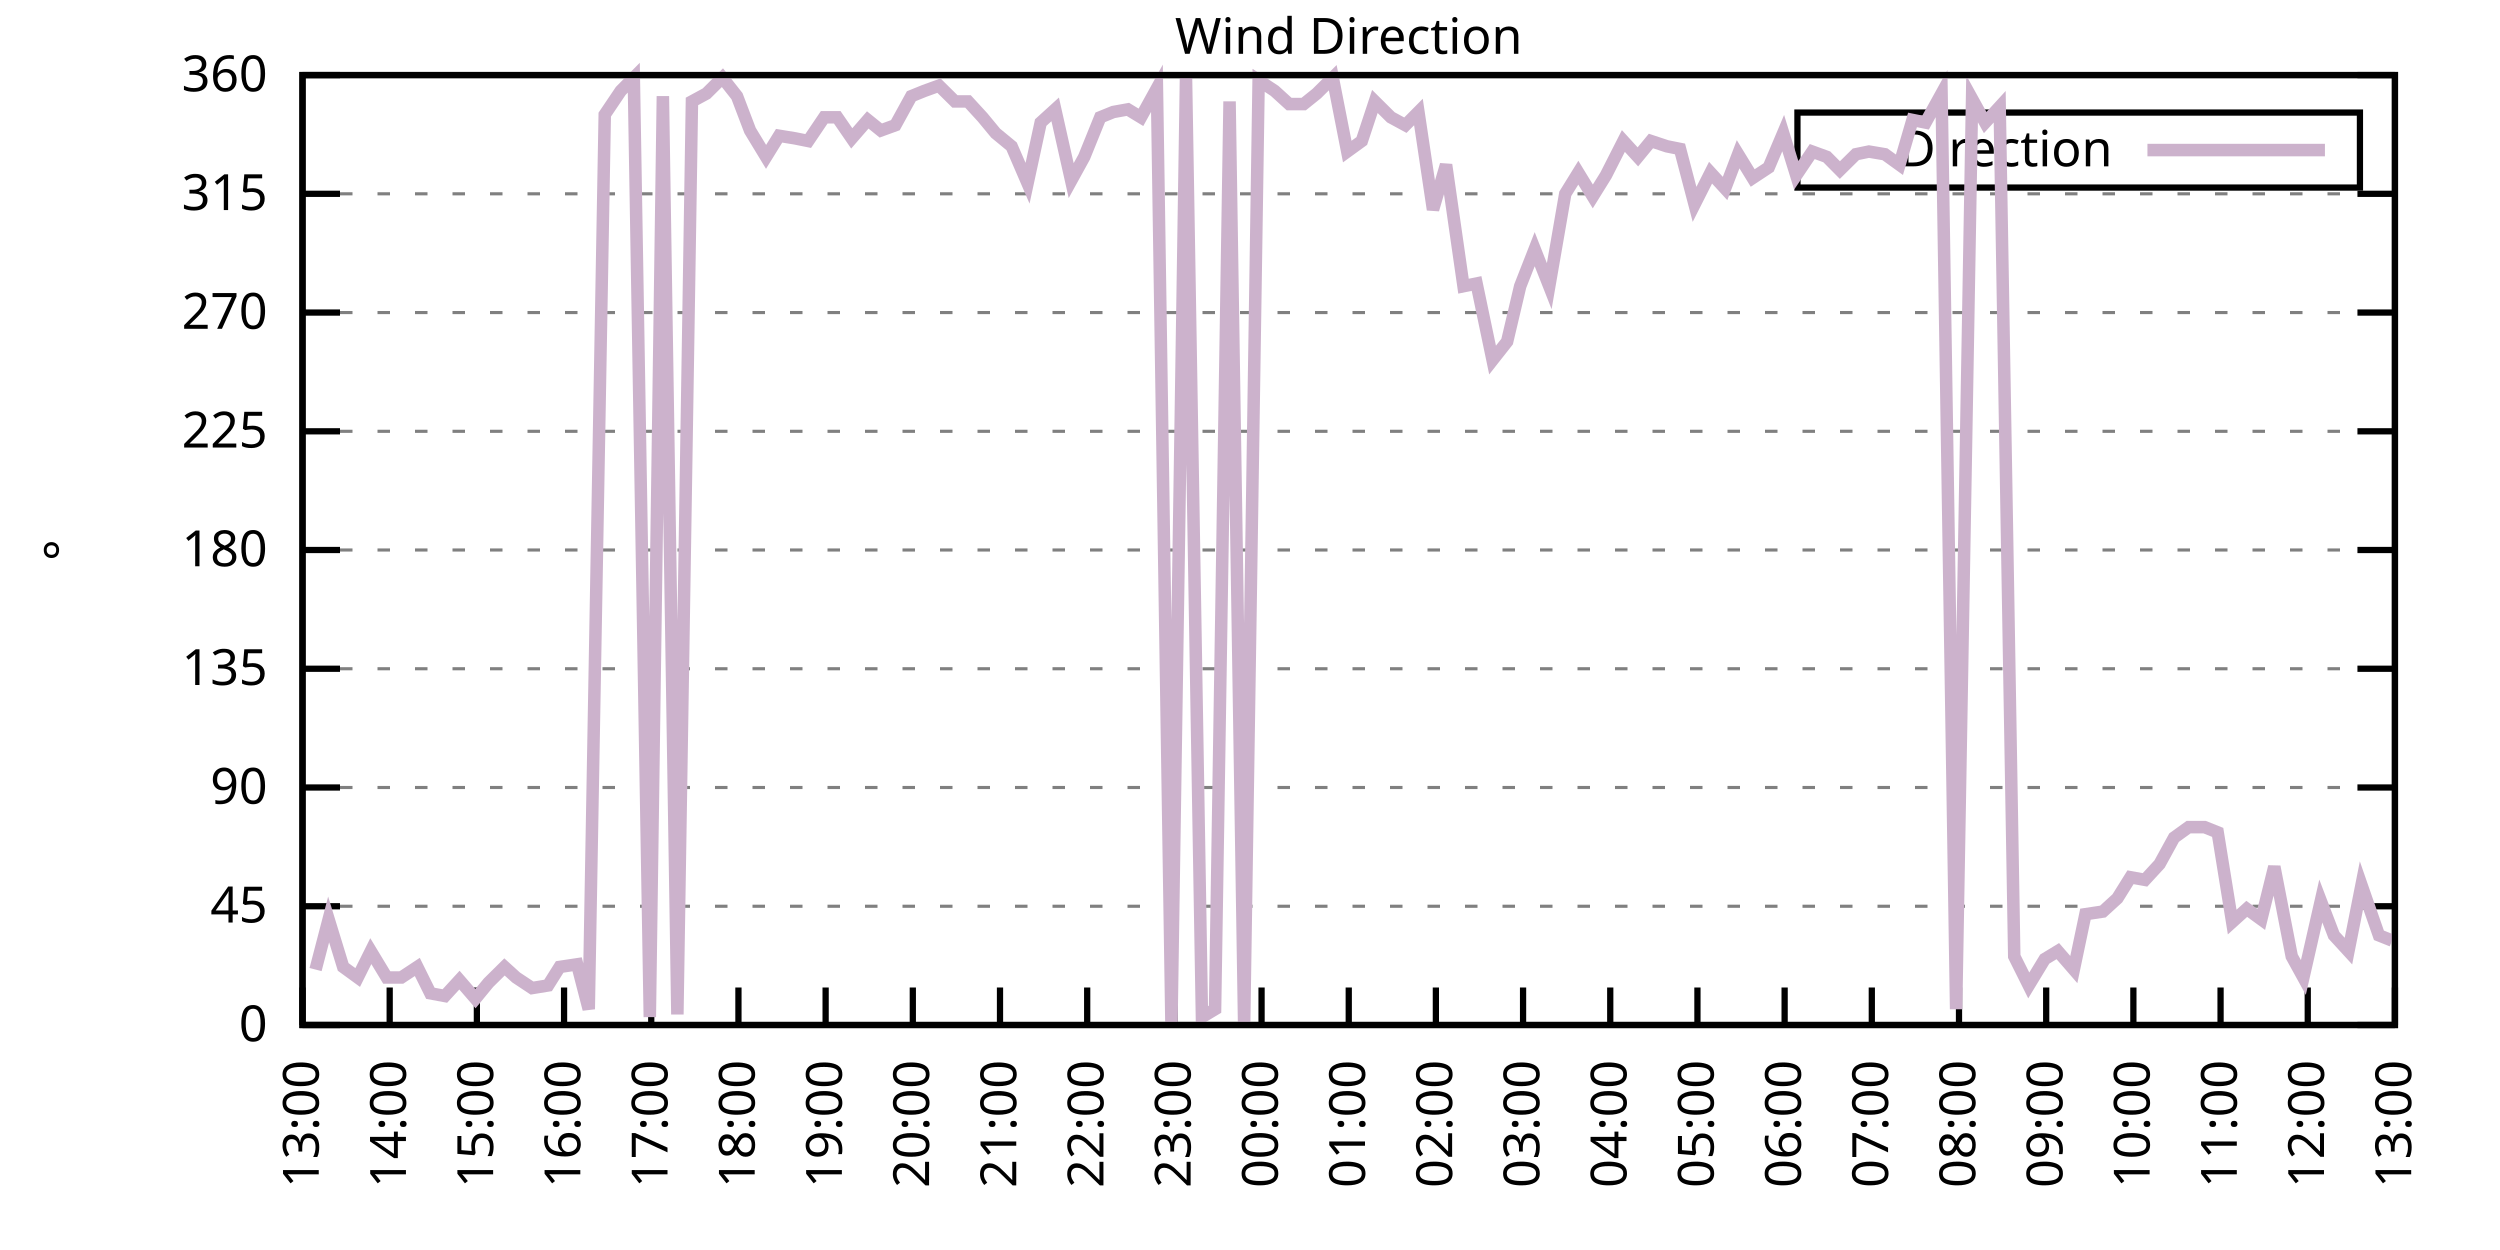
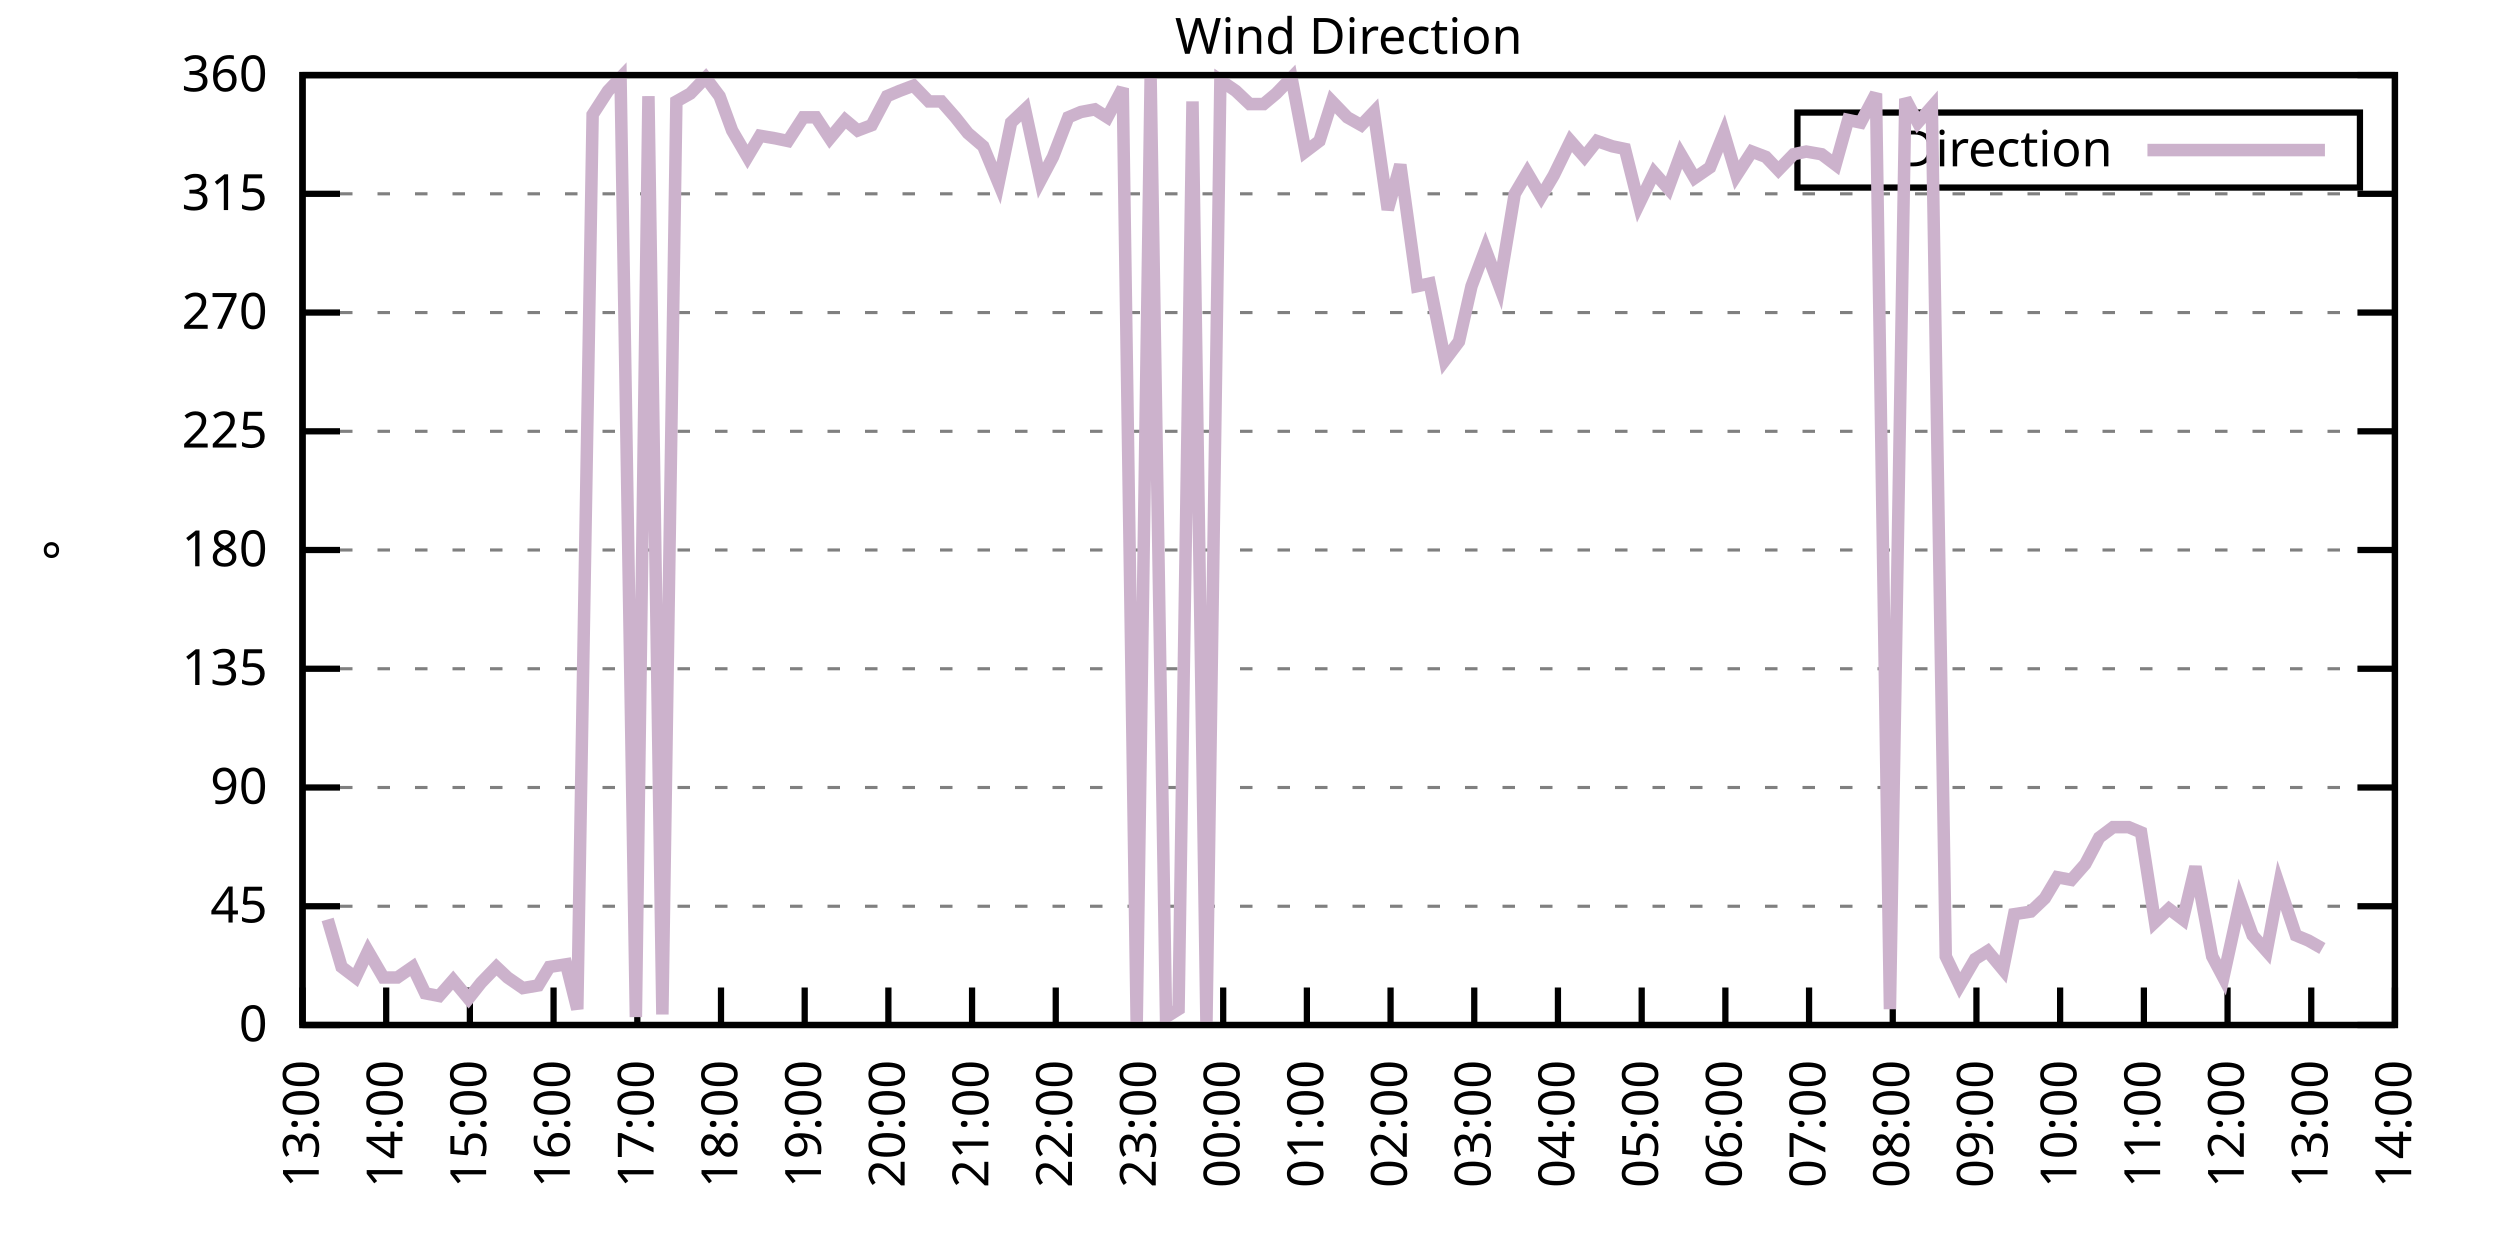
<svg xmlns="http://www.w3.org/2000/svg" xmlns:xlink="http://www.w3.org/1999/xlink" width="400" height="200" viewBox="0 0 400 200">
  <g id="gnuplot_canvas">
    <rect x="0" y="0" width="400" height="200" fill="none" />
    <defs>
      <circle id="gpDot" r="0.5" stroke-width="0.5" stroke="currentColor" />
      <path id="gpPt0" stroke-width="0.333" stroke="currentColor" d="M-1,0 h2 M0,-1 v2" />
      <path id="gpPt1" stroke-width="0.333" stroke="currentColor" d="M-1,-1 L1,1 M1,-1 L-1,1" />
      <path id="gpPt2" stroke-width="0.333" stroke="currentColor" d="M-1,0 L1,0 M0,-1 L0,1 M-1,-1 L1,1 M-1,1 L1,-1" />
      <rect id="gpPt3" stroke-width="0.333" stroke="currentColor" x="-1" y="-1" width="2" height="2" />
      <rect id="gpPt4" stroke-width="0.333" stroke="currentColor" fill="currentColor" x="-1" y="-1" width="2" height="2" />
      <circle id="gpPt5" stroke-width="0.333" stroke="currentColor" cx="0" cy="0" r="1" />
      <use xlink:href="#gpPt5" id="gpPt6" fill="currentColor" stroke="none" />
      <path id="gpPt7" stroke-width="0.333" stroke="currentColor" d="M0,-1.33 L-1.33,0.67 L1.33,0.67 z" />
      <use xlink:href="#gpPt7" id="gpPt8" fill="currentColor" stroke="none" />
      <use xlink:href="#gpPt7" id="gpPt9" stroke="currentColor" transform="rotate(180)" />
      <use xlink:href="#gpPt9" id="gpPt10" fill="currentColor" stroke="none" />
      <use xlink:href="#gpPt3" id="gpPt11" stroke="currentColor" transform="rotate(45)" />
      <use xlink:href="#gpPt11" id="gpPt12" fill="currentColor" stroke="none" />
      <path id="gpPt13" stroke-width="0.333" stroke="currentColor" d="M0,1.330 L1.265,0.411 L0.782,-1.067 L-0.782,-1.076 L-1.265,0.411 z" />
      <use xlink:href="#gpPt13" id="gpPt14" fill="currentColor" stroke="none" />
      <filter id="textbox" filterUnits="objectBoundingBox" x="0" y="0" height="1" width="1">
        <feFlood flood-color="white" flood-opacity="1" result="bgnd" />
        <feComposite in="SourceGraphic" in2="bgnd" operator="atop" />
      </filter>
      <filter id="greybox" filterUnits="objectBoundingBox" x="0" y="0" height="1" width="1">
        <feFlood flood-color="lightgrey" flood-opacity="1" result="grey" />
        <feComposite in="SourceGraphic" in2="grey" operator="atop" />
      </filter>
    </defs>
    <g fill="none" color="white" stroke="currentColor" stroke-width="1.00" stroke-linecap="butt" stroke-linejoin="miter">
</g>
    <g fill="none" color="black" stroke="currentColor" stroke-width="1.00" stroke-linecap="butt" stroke-linejoin="miter">
      <g stroke="none" shape-rendering="crispEdges">
        <polygon fill="rgb(255, 255, 255)" points="48.40,164.00 383.18,164.00 383.18,12.02 48.40,12.02 " />
      </g>
    </g>
    <g fill="none" color="black" stroke="currentColor" stroke-width="1.00" stroke-linecap="butt" stroke-linejoin="miter">
</g>
    <g fill="none" color="black" stroke="black" stroke-width="0.50" stroke-linecap="butt" stroke-linejoin="miter">
</g>
    <g fill="none" color="gray" stroke="currentColor" stroke-width="0.50" stroke-linecap="butt" stroke-linejoin="miter">
      <path stroke="gray" stroke-dasharray="2,4" class="gridline" d="M48.40,164.00 L383.19,164.00  " />
    </g>
    <g fill="none" color="gray" stroke="gray" stroke-width="1.00" stroke-linecap="butt" stroke-linejoin="miter">
</g>
    <g fill="none" color="black" stroke="currentColor" stroke-width="1.00" stroke-linecap="butt" stroke-linejoin="miter">
      <path stroke="black" d="M48.40,164.00 L54.40,164.00 M383.19,164.00 L377.19,164.00  " />
      <g transform="translate(42.80,166.60)" stroke="none" fill="black" font-family="Sans" font-size="8.00" text-anchor="end">
        <text>
          <tspan font-family="Sans"> 0</tspan>
        </text>
      </g>
    </g>
    <g fill="none" color="black" stroke="currentColor" stroke-width="1.00" stroke-linecap="butt" stroke-linejoin="miter">
</g>
    <g fill="none" color="black" stroke="black" stroke-width="0.50" stroke-linecap="butt" stroke-linejoin="miter">
</g>
    <g fill="none" color="gray" stroke="currentColor" stroke-width="0.50" stroke-linecap="butt" stroke-linejoin="miter">
      <path stroke="gray" stroke-dasharray="2,4" class="gridline" d="M48.40,145.00 L383.19,145.00  " />
    </g>
    <g fill="none" color="gray" stroke="gray" stroke-width="1.00" stroke-linecap="butt" stroke-linejoin="miter">
</g>
    <g fill="none" color="black" stroke="currentColor" stroke-width="1.00" stroke-linecap="butt" stroke-linejoin="miter">
      <path stroke="black" d="M48.40,145.00 L54.40,145.00 M383.19,145.00 L377.19,145.00  " />
      <g transform="translate(42.80,147.60)" stroke="none" fill="black" font-family="Sans" font-size="8.00" text-anchor="end">
        <text>
          <tspan font-family="Sans"> 45</tspan>
        </text>
      </g>
    </g>
    <g fill="none" color="black" stroke="currentColor" stroke-width="1.00" stroke-linecap="butt" stroke-linejoin="miter">
</g>
    <g fill="none" color="black" stroke="black" stroke-width="0.50" stroke-linecap="butt" stroke-linejoin="miter">
</g>
    <g fill="none" color="gray" stroke="currentColor" stroke-width="0.50" stroke-linecap="butt" stroke-linejoin="miter">
      <path stroke="gray" stroke-dasharray="2,4" class="gridline" d="M48.40,126.00 L383.19,126.00  " />
    </g>
    <g fill="none" color="gray" stroke="gray" stroke-width="1.00" stroke-linecap="butt" stroke-linejoin="miter">
</g>
    <g fill="none" color="black" stroke="currentColor" stroke-width="1.00" stroke-linecap="butt" stroke-linejoin="miter">
      <path stroke="black" d="M48.40,126.00 L54.40,126.00 M383.19,126.00 L377.19,126.00  " />
      <g transform="translate(42.80,128.60)" stroke="none" fill="black" font-family="Sans" font-size="8.00" text-anchor="end">
        <text>
          <tspan font-family="Sans"> 90</tspan>
        </text>
      </g>
    </g>
    <g fill="none" color="black" stroke="currentColor" stroke-width="1.00" stroke-linecap="butt" stroke-linejoin="miter">
</g>
    <g fill="none" color="black" stroke="black" stroke-width="0.50" stroke-linecap="butt" stroke-linejoin="miter">
</g>
    <g fill="none" color="gray" stroke="currentColor" stroke-width="0.50" stroke-linecap="butt" stroke-linejoin="miter">
      <path stroke="gray" stroke-dasharray="2,4" class="gridline" d="M48.40,107.00 L383.19,107.00  " />
    </g>
    <g fill="none" color="gray" stroke="gray" stroke-width="1.00" stroke-linecap="butt" stroke-linejoin="miter">
</g>
    <g fill="none" color="black" stroke="currentColor" stroke-width="1.00" stroke-linecap="butt" stroke-linejoin="miter">
      <path stroke="black" d="M48.40,107.00 L54.40,107.00 M383.19,107.00 L377.19,107.00  " />
      <g transform="translate(42.80,109.60)" stroke="none" fill="black" font-family="Sans" font-size="8.00" text-anchor="end">
        <text>
          <tspan font-family="Sans"> 135</tspan>
        </text>
      </g>
    </g>
    <g fill="none" color="black" stroke="currentColor" stroke-width="1.00" stroke-linecap="butt" stroke-linejoin="miter">
</g>
    <g fill="none" color="black" stroke="black" stroke-width="0.50" stroke-linecap="butt" stroke-linejoin="miter">
</g>
    <g fill="none" color="gray" stroke="currentColor" stroke-width="0.50" stroke-linecap="butt" stroke-linejoin="miter">
      <path stroke="gray" stroke-dasharray="2,4" class="gridline" d="M48.40,88.00 L383.19,88.00  " />
    </g>
    <g fill="none" color="gray" stroke="gray" stroke-width="1.00" stroke-linecap="butt" stroke-linejoin="miter">
</g>
    <g fill="none" color="black" stroke="currentColor" stroke-width="1.00" stroke-linecap="butt" stroke-linejoin="miter">
      <path stroke="black" d="M48.40,88.00 L54.40,88.00 M383.19,88.00 L377.19,88.00  " />
      <g transform="translate(42.80,90.60)" stroke="none" fill="black" font-family="Sans" font-size="8.00" text-anchor="end">
        <text>
          <tspan font-family="Sans"> 180</tspan>
        </text>
      </g>
    </g>
    <g fill="none" color="black" stroke="currentColor" stroke-width="1.00" stroke-linecap="butt" stroke-linejoin="miter">
</g>
    <g fill="none" color="black" stroke="black" stroke-width="0.50" stroke-linecap="butt" stroke-linejoin="miter">
</g>
    <g fill="none" color="gray" stroke="currentColor" stroke-width="0.50" stroke-linecap="butt" stroke-linejoin="miter">
      <path stroke="gray" stroke-dasharray="2,4" class="gridline" d="M48.40,69.01 L383.19,69.01  " />
    </g>
    <g fill="none" color="gray" stroke="gray" stroke-width="1.00" stroke-linecap="butt" stroke-linejoin="miter">
</g>
    <g fill="none" color="black" stroke="currentColor" stroke-width="1.00" stroke-linecap="butt" stroke-linejoin="miter">
      <path stroke="black" d="M48.40,69.01 L54.40,69.01 M383.19,69.01 L377.19,69.01  " />
      <g transform="translate(42.80,71.61)" stroke="none" fill="black" font-family="Sans" font-size="8.00" text-anchor="end">
        <text>
          <tspan font-family="Sans"> 225</tspan>
        </text>
      </g>
    </g>
    <g fill="none" color="black" stroke="currentColor" stroke-width="1.00" stroke-linecap="butt" stroke-linejoin="miter">
</g>
    <g fill="none" color="black" stroke="black" stroke-width="0.50" stroke-linecap="butt" stroke-linejoin="miter">
</g>
    <g fill="none" color="gray" stroke="currentColor" stroke-width="0.50" stroke-linecap="butt" stroke-linejoin="miter">
      <path stroke="gray" stroke-dasharray="2,4" class="gridline" d="M48.40,50.01 L383.19,50.01  " />
    </g>
    <g fill="none" color="gray" stroke="gray" stroke-width="1.00" stroke-linecap="butt" stroke-linejoin="miter">
</g>
    <g fill="none" color="black" stroke="currentColor" stroke-width="1.00" stroke-linecap="butt" stroke-linejoin="miter">
      <path stroke="black" d="M48.40,50.01 L54.40,50.01 M383.19,50.01 L377.19,50.01  " />
      <g transform="translate(42.80,52.61)" stroke="none" fill="black" font-family="Sans" font-size="8.00" text-anchor="end">
        <text>
          <tspan font-family="Sans"> 270</tspan>
        </text>
      </g>
    </g>
    <g fill="none" color="black" stroke="currentColor" stroke-width="1.00" stroke-linecap="butt" stroke-linejoin="miter">
</g>
    <g fill="none" color="black" stroke="black" stroke-width="0.50" stroke-linecap="butt" stroke-linejoin="miter">
</g>
    <g fill="none" color="gray" stroke="currentColor" stroke-width="0.50" stroke-linecap="butt" stroke-linejoin="miter">
      <path stroke="gray" stroke-dasharray="2,4" class="gridline" d="M48.40,31.01 L383.19,31.01  " />
    </g>
    <g fill="none" color="gray" stroke="gray" stroke-width="1.00" stroke-linecap="butt" stroke-linejoin="miter">
</g>
    <g fill="none" color="black" stroke="currentColor" stroke-width="1.00" stroke-linecap="butt" stroke-linejoin="miter">
      <path stroke="black" d="M48.40,31.01 L54.40,31.01 M383.19,31.01 L377.19,31.01  " />
      <g transform="translate(42.80,33.61)" stroke="none" fill="black" font-family="Sans" font-size="8.00" text-anchor="end">
        <text>
          <tspan font-family="Sans"> 315</tspan>
        </text>
      </g>
    </g>
    <g fill="none" color="black" stroke="currentColor" stroke-width="1.00" stroke-linecap="butt" stroke-linejoin="miter">
</g>
    <g fill="none" color="black" stroke="black" stroke-width="0.50" stroke-linecap="butt" stroke-linejoin="miter">
</g>
    <g fill="none" color="gray" stroke="currentColor" stroke-width="0.50" stroke-linecap="butt" stroke-linejoin="miter">
      <path stroke="gray" stroke-dasharray="2,4" class="gridline" d="M48.40,12.01 L383.19,12.01  " />
    </g>
    <g fill="none" color="gray" stroke="gray" stroke-width="1.00" stroke-linecap="butt" stroke-linejoin="miter">
</g>
    <g fill="none" color="black" stroke="currentColor" stroke-width="1.00" stroke-linecap="butt" stroke-linejoin="miter">
      <path stroke="black" d="M48.40,12.01 L54.40,12.01 M383.19,12.01 L377.19,12.01  " />
      <g transform="translate(42.80,14.61)" stroke="none" fill="black" font-family="Sans" font-size="8.00" text-anchor="end">
        <text>
          <tspan font-family="Sans"> 360</tspan>
        </text>
      </g>
    </g>
    <g fill="none" color="black" stroke="currentColor" stroke-width="1.00" stroke-linecap="butt" stroke-linejoin="miter">
      <path stroke="black" d="M48.40,164.00 L48.40,158.00  " />
      <g transform="translate(51.00,169.60) rotate(270.00)" stroke="none" fill="black" font-family="Sans" font-size="8.00" text-anchor="end">
        <text>
          <tspan font-family="Sans">13:00</tspan>
        </text>
      </g>
    </g>
    <g fill="none" color="black" stroke="currentColor" stroke-width="1.00" stroke-linecap="butt" stroke-linejoin="miter">
-       <path stroke="black" d="M62.35,164.00 L62.35,158.00  " />
-       <g transform="translate(64.95,169.60) rotate(270.00)" stroke="none" fill="black" font-family="Sans" font-size="8.00" text-anchor="end">
+       <path stroke="black" d="M61.79,164.00 L61.79,158.00  " />
+       <g transform="translate(64.39,169.60) rotate(270.00)" stroke="none" fill="black" font-family="Sans" font-size="8.00" text-anchor="end">
        <text>
          <tspan font-family="Sans">14:00</tspan>
        </text>
      </g>
    </g>
    <g fill="none" color="black" stroke="currentColor" stroke-width="1.00" stroke-linecap="butt" stroke-linejoin="miter">
-       <path stroke="black" d="M76.30,164.00 L76.30,158.00  " />
-       <g transform="translate(78.90,169.60) rotate(270.00)" stroke="none" fill="black" font-family="Sans" font-size="8.00" text-anchor="end">
+       <path stroke="black" d="M75.18,164.00 L75.18,158.00  " />
+       <g transform="translate(77.78,169.60) rotate(270.00)" stroke="none" fill="black" font-family="Sans" font-size="8.00" text-anchor="end">
        <text>
          <tspan font-family="Sans">15:00</tspan>
        </text>
      </g>
    </g>
    <g fill="none" color="black" stroke="currentColor" stroke-width="1.00" stroke-linecap="butt" stroke-linejoin="miter">
-       <path stroke="black" d="M90.25,164.00 L90.25,158.00  " />
-       <g transform="translate(92.85,169.60) rotate(270.00)" stroke="none" fill="black" font-family="Sans" font-size="8.00" text-anchor="end">
+       <path stroke="black" d="M88.57,164.00 L88.57,158.00  " />
+       <g transform="translate(91.17,169.60) rotate(270.00)" stroke="none" fill="black" font-family="Sans" font-size="8.00" text-anchor="end">
        <text>
          <tspan font-family="Sans">16:00</tspan>
        </text>
      </g>
    </g>
    <g fill="none" color="black" stroke="currentColor" stroke-width="1.00" stroke-linecap="butt" stroke-linejoin="miter">
-       <path stroke="black" d="M104.20,164.00 L104.20,158.00  " />
-       <g transform="translate(106.80,169.60) rotate(270.00)" stroke="none" fill="black" font-family="Sans" font-size="8.00" text-anchor="end">
+       <path stroke="black" d="M101.97,164.00 L101.97,158.00  " />
+       <g transform="translate(104.57,169.60) rotate(270.00)" stroke="none" fill="black" font-family="Sans" font-size="8.00" text-anchor="end">
        <text>
          <tspan font-family="Sans">17:00</tspan>
        </text>
      </g>
    </g>
    <g fill="none" color="black" stroke="currentColor" stroke-width="1.00" stroke-linecap="butt" stroke-linejoin="miter">
-       <path stroke="black" d="M118.15,164.00 L118.15,158.00  " />
-       <g transform="translate(120.75,169.60) rotate(270.00)" stroke="none" fill="black" font-family="Sans" font-size="8.00" text-anchor="end">
+       <path stroke="black" d="M115.36,164.00 L115.36,158.00  " />
+       <g transform="translate(117.96,169.60) rotate(270.00)" stroke="none" fill="black" font-family="Sans" font-size="8.00" text-anchor="end">
        <text>
          <tspan font-family="Sans">18:00</tspan>
        </text>
      </g>
    </g>
    <g fill="none" color="black" stroke="currentColor" stroke-width="1.00" stroke-linecap="butt" stroke-linejoin="miter">
-       <path stroke="black" d="M132.10,164.00 L132.10,158.00  " />
-       <g transform="translate(134.70,169.60) rotate(270.00)" stroke="none" fill="black" font-family="Sans" font-size="8.00" text-anchor="end">
+       <path stroke="black" d="M128.75,164.00 L128.75,158.00  " />
+       <g transform="translate(131.35,169.60) rotate(270.00)" stroke="none" fill="black" font-family="Sans" font-size="8.00" text-anchor="end">
        <text>
          <tspan font-family="Sans">19:00</tspan>
        </text>
      </g>
    </g>
    <g fill="none" color="black" stroke="currentColor" stroke-width="1.00" stroke-linecap="butt" stroke-linejoin="miter">
-       <path stroke="black" d="M146.05,164.00 L146.05,158.00  " />
-       <g transform="translate(148.65,169.60) rotate(270.00)" stroke="none" fill="black" font-family="Sans" font-size="8.00" text-anchor="end">
+       <path stroke="black" d="M142.14,164.00 L142.14,158.00  " />
+       <g transform="translate(144.74,169.60) rotate(270.00)" stroke="none" fill="black" font-family="Sans" font-size="8.00" text-anchor="end">
        <text>
          <tspan font-family="Sans">20:00</tspan>
        </text>
      </g>
    </g>
    <g fill="none" color="black" stroke="currentColor" stroke-width="1.00" stroke-linecap="butt" stroke-linejoin="miter">
-       <path stroke="black" d="M160.00,164.00 L160.00,158.00  " />
-       <g transform="translate(162.60,169.60) rotate(270.00)" stroke="none" fill="black" font-family="Sans" font-size="8.00" text-anchor="end">
+       <path stroke="black" d="M155.53,164.00 L155.53,158.00  " />
+       <g transform="translate(158.13,169.60) rotate(270.00)" stroke="none" fill="black" font-family="Sans" font-size="8.00" text-anchor="end">
        <text>
          <tspan font-family="Sans">21:00</tspan>
        </text>
      </g>
    </g>
    <g fill="none" color="black" stroke="currentColor" stroke-width="1.00" stroke-linecap="butt" stroke-linejoin="miter">
-       <path stroke="black" d="M173.95,164.00 L173.95,158.00  " />
-       <g transform="translate(176.55,169.60) rotate(270.00)" stroke="none" fill="black" font-family="Sans" font-size="8.00" text-anchor="end">
+       <path stroke="black" d="M168.92,164.00 L168.92,158.00  " />
+       <g transform="translate(171.52,169.60) rotate(270.00)" stroke="none" fill="black" font-family="Sans" font-size="8.00" text-anchor="end">
        <text>
          <tspan font-family="Sans">22:00</tspan>
        </text>
      </g>
    </g>
    <g fill="none" color="black" stroke="currentColor" stroke-width="1.00" stroke-linecap="butt" stroke-linejoin="miter">
-       <path stroke="black" d="M187.90,164.00 L187.90,158.00  " />
-       <g transform="translate(190.50,169.60) rotate(270.00)" stroke="none" fill="black" font-family="Sans" font-size="8.00" text-anchor="end">
+       <path stroke="black" d="M182.32,164.00 L182.32,158.00  " />
+       <g transform="translate(184.92,169.60) rotate(270.00)" stroke="none" fill="black" font-family="Sans" font-size="8.00" text-anchor="end">
        <text>
          <tspan font-family="Sans">23:00</tspan>
        </text>
      </g>
    </g>
    <g fill="none" color="black" stroke="currentColor" stroke-width="1.00" stroke-linecap="butt" stroke-linejoin="miter">
-       <path stroke="black" d="M201.85,164.00 L201.85,158.00  " />
-       <g transform="translate(204.45,169.60) rotate(270.00)" stroke="none" fill="black" font-family="Sans" font-size="8.00" text-anchor="end">
+       <path stroke="black" d="M195.71,164.00 L195.71,158.00  " />
+       <g transform="translate(198.31,169.60) rotate(270.00)" stroke="none" fill="black" font-family="Sans" font-size="8.00" text-anchor="end">
        <text>
          <tspan font-family="Sans">00:00</tspan>
        </text>
      </g>
    </g>
    <g fill="none" color="black" stroke="currentColor" stroke-width="1.00" stroke-linecap="butt" stroke-linejoin="miter">
-       <path stroke="black" d="M215.80,164.00 L215.80,158.00  " />
-       <g transform="translate(218.40,169.60) rotate(270.00)" stroke="none" fill="black" font-family="Sans" font-size="8.00" text-anchor="end">
+       <path stroke="black" d="M209.10,164.00 L209.10,158.00  " />
+       <g transform="translate(211.70,169.60) rotate(270.00)" stroke="none" fill="black" font-family="Sans" font-size="8.00" text-anchor="end">
        <text>
          <tspan font-family="Sans">01:00</tspan>
        </text>
      </g>
    </g>
    <g fill="none" color="black" stroke="currentColor" stroke-width="1.00" stroke-linecap="butt" stroke-linejoin="miter">
-       <path stroke="black" d="M229.74,164.00 L229.74,158.00  " />
-       <g transform="translate(232.34,169.60) rotate(270.00)" stroke="none" fill="black" font-family="Sans" font-size="8.00" text-anchor="end">
+       <path stroke="black" d="M222.49,164.00 L222.49,158.00  " />
+       <g transform="translate(225.09,169.60) rotate(270.00)" stroke="none" fill="black" font-family="Sans" font-size="8.00" text-anchor="end">
        <text>
          <tspan font-family="Sans">02:00</tspan>
        </text>
      </g>
    </g>
    <g fill="none" color="black" stroke="currentColor" stroke-width="1.00" stroke-linecap="butt" stroke-linejoin="miter">
-       <path stroke="black" d="M243.69,164.00 L243.69,158.00  " />
-       <g transform="translate(246.29,169.60) rotate(270.00)" stroke="none" fill="black" font-family="Sans" font-size="8.00" text-anchor="end">
+       <path stroke="black" d="M235.88,164.00 L235.88,158.00  " />
+       <g transform="translate(238.48,169.60) rotate(270.00)" stroke="none" fill="black" font-family="Sans" font-size="8.00" text-anchor="end">
        <text>
          <tspan font-family="Sans">03:00</tspan>
        </text>
      </g>
    </g>
    <g fill="none" color="black" stroke="currentColor" stroke-width="1.00" stroke-linecap="butt" stroke-linejoin="miter">
-       <path stroke="black" d="M257.64,164.00 L257.64,158.00  " />
-       <g transform="translate(260.24,169.60) rotate(270.00)" stroke="none" fill="black" font-family="Sans" font-size="8.00" text-anchor="end">
+       <path stroke="black" d="M249.27,164.00 L249.27,158.00  " />
+       <g transform="translate(251.87,169.60) rotate(270.00)" stroke="none" fill="black" font-family="Sans" font-size="8.00" text-anchor="end">
        <text>
          <tspan font-family="Sans">04:00</tspan>
        </text>
      </g>
    </g>
    <g fill="none" color="black" stroke="currentColor" stroke-width="1.00" stroke-linecap="butt" stroke-linejoin="miter">
-       <path stroke="black" d="M271.59,164.00 L271.59,158.00  " />
-       <g transform="translate(274.19,169.60) rotate(270.00)" stroke="none" fill="black" font-family="Sans" font-size="8.00" text-anchor="end">
+       <path stroke="black" d="M262.67,164.00 L262.67,158.00  " />
+       <g transform="translate(265.27,169.60) rotate(270.00)" stroke="none" fill="black" font-family="Sans" font-size="8.00" text-anchor="end">
        <text>
          <tspan font-family="Sans">05:00</tspan>
        </text>
      </g>
    </g>
    <g fill="none" color="black" stroke="currentColor" stroke-width="1.00" stroke-linecap="butt" stroke-linejoin="miter">
-       <path stroke="black" d="M285.54,164.00 L285.54,158.00  " />
-       <g transform="translate(288.14,169.60) rotate(270.00)" stroke="none" fill="black" font-family="Sans" font-size="8.00" text-anchor="end">
+       <path stroke="black" d="M276.06,164.00 L276.06,158.00  " />
+       <g transform="translate(278.66,169.60) rotate(270.00)" stroke="none" fill="black" font-family="Sans" font-size="8.00" text-anchor="end">
        <text>
          <tspan font-family="Sans">06:00</tspan>
        </text>
      </g>
    </g>
    <g fill="none" color="black" stroke="currentColor" stroke-width="1.00" stroke-linecap="butt" stroke-linejoin="miter">
-       <path stroke="black" d="M299.49,164.00 L299.49,158.00  " />
-       <g transform="translate(302.09,169.60) rotate(270.00)" stroke="none" fill="black" font-family="Sans" font-size="8.00" text-anchor="end">
+       <path stroke="black" d="M289.45,164.00 L289.45,158.00  " />
+       <g transform="translate(292.05,169.60) rotate(270.00)" stroke="none" fill="black" font-family="Sans" font-size="8.00" text-anchor="end">
        <text>
          <tspan font-family="Sans">07:00</tspan>
        </text>
      </g>
    </g>
    <g fill="none" color="black" stroke="currentColor" stroke-width="1.00" stroke-linecap="butt" stroke-linejoin="miter">
-       <path stroke="black" d="M313.44,164.00 L313.44,158.00  " />
-       <g transform="translate(316.04,169.60) rotate(270.00)" stroke="none" fill="black" font-family="Sans" font-size="8.00" text-anchor="end">
+       <path stroke="black" d="M302.84,164.00 L302.84,158.00  " />
+       <g transform="translate(305.44,169.60) rotate(270.00)" stroke="none" fill="black" font-family="Sans" font-size="8.00" text-anchor="end">
        <text>
          <tspan font-family="Sans">08:00</tspan>
        </text>
      </g>
    </g>
    <g fill="none" color="black" stroke="currentColor" stroke-width="1.00" stroke-linecap="butt" stroke-linejoin="miter">
-       <path stroke="black" d="M327.39,164.00 L327.39,158.00  " />
-       <g transform="translate(329.99,169.60) rotate(270.00)" stroke="none" fill="black" font-family="Sans" font-size="8.00" text-anchor="end">
+       <path stroke="black" d="M316.23,164.00 L316.23,158.00  " />
+       <g transform="translate(318.83,169.60) rotate(270.00)" stroke="none" fill="black" font-family="Sans" font-size="8.00" text-anchor="end">
        <text>
          <tspan font-family="Sans">09:00</tspan>
        </text>
      </g>
    </g>
    <g fill="none" color="black" stroke="currentColor" stroke-width="1.00" stroke-linecap="butt" stroke-linejoin="miter">
-       <path stroke="black" d="M341.34,164.00 L341.34,158.00  " />
-       <g transform="translate(343.94,169.60) rotate(270.00)" stroke="none" fill="black" font-family="Sans" font-size="8.00" text-anchor="end">
+       <path stroke="black" d="M329.62,164.00 L329.62,158.00  " />
+       <g transform="translate(332.22,169.60) rotate(270.00)" stroke="none" fill="black" font-family="Sans" font-size="8.00" text-anchor="end">
        <text>
          <tspan font-family="Sans">10:00</tspan>
        </text>
      </g>
    </g>
    <g fill="none" color="black" stroke="currentColor" stroke-width="1.00" stroke-linecap="butt" stroke-linejoin="miter">
-       <path stroke="black" d="M355.29,164.00 L355.29,158.00  " />
-       <g transform="translate(357.89,169.60) rotate(270.00)" stroke="none" fill="black" font-family="Sans" font-size="8.00" text-anchor="end">
+       <path stroke="black" d="M343.02,164.00 L343.02,158.00  " />
+       <g transform="translate(345.62,169.60) rotate(270.00)" stroke="none" fill="black" font-family="Sans" font-size="8.00" text-anchor="end">
        <text>
          <tspan font-family="Sans">11:00</tspan>
        </text>
      </g>
    </g>
    <g fill="none" color="black" stroke="currentColor" stroke-width="1.00" stroke-linecap="butt" stroke-linejoin="miter">
-       <path stroke="black" d="M369.24,164.00 L369.24,158.00  " />
-       <g transform="translate(371.84,169.60) rotate(270.00)" stroke="none" fill="black" font-family="Sans" font-size="8.00" text-anchor="end">
+       <path stroke="black" d="M356.41,164.00 L356.41,158.00  " />
+       <g transform="translate(359.01,169.60) rotate(270.00)" stroke="none" fill="black" font-family="Sans" font-size="8.00" text-anchor="end">
        <text>
          <tspan font-family="Sans">12:00</tspan>
+         </text>
+       </g>
+     </g>
+     <g fill="none" color="black" stroke="currentColor" stroke-width="1.00" stroke-linecap="butt" stroke-linejoin="miter">
+       <path stroke="black" d="M369.80,164.00 L369.80,158.00  " />
+       <g transform="translate(372.40,169.60) rotate(270.00)" stroke="none" fill="black" font-family="Sans" font-size="8.00" text-anchor="end">
+         <text>
+           <tspan font-family="Sans">13:00</tspan>
        </text>
      </g>
    </g>
    <g fill="none" color="black" stroke="currentColor" stroke-width="1.00" stroke-linecap="butt" stroke-linejoin="miter">
      <path stroke="black" d="M383.19,164.00 L383.19,158.00  " />
      <g transform="translate(385.79,169.60) rotate(270.00)" stroke="none" fill="black" font-family="Sans" font-size="8.00" text-anchor="end">
        <text>
-           <tspan font-family="Sans">13:00</tspan>
+           <tspan font-family="Sans">14:00</tspan>
        </text>
      </g>
    </g>
    <g fill="none" color="black" stroke="currentColor" stroke-width="1.00" stroke-linecap="butt" stroke-linejoin="miter">
</g>
    <g fill="none" color="black" stroke="currentColor" stroke-width="1.00" stroke-linecap="butt" stroke-linejoin="miter">
      <path stroke="black" d="M48.40,12.01 L48.40,164.00 L383.19,164.00 L383.19,12.01 L48.40,12.01 Z  " />
    </g>
    <g fill="none" color="black" stroke="currentColor" stroke-width="1.00" stroke-linecap="butt" stroke-linejoin="miter">
</g>
    <g fill="none" color="black" stroke="currentColor" stroke-width="1.00" stroke-linecap="butt" stroke-linejoin="miter">
      <path stroke="black" d="M287.59,30.01 L287.59,18.01 L377.59,18.01 L377.59,30.01 L287.59,30.01 Z  " />
    </g>
    <g id="Wind_direction_plot_1">
      <g fill="none" color="white" stroke="black" stroke-width="2.00" stroke-linecap="butt" stroke-linejoin="miter">
</g>
      <g fill="none" color="black" stroke="currentColor" stroke-width="2.00" stroke-linecap="butt" stroke-linejoin="miter">
        <g transform="translate(337.99,26.61)" stroke="none" fill="black" font-family="Sans" font-size="8.00" text-anchor="end">
          <text>
            <tspan font-family="Sans">Direction</tspan>
          </text>
        </g>
      </g>
      <g fill="none" color="black" stroke="currentColor" stroke-width="2.00" stroke-linecap="butt" stroke-linejoin="miter">
-         <path stroke="rgb(204, 178, 204)" d="M343.59,24.01 L371.99,24.01 M50.49,155.13 L52.58,147.11 L54.91,154.71 L57.23,156.40 L59.33,152.18 L61.88,156.40   L64.21,156.40 L66.77,154.71 L68.86,158.93 L71.18,159.36 L73.51,156.82 L76.07,159.78 L78.16,157.24 L80.72,154.71   L82.58,156.40 L85.13,158.09 L87.69,157.67 L89.55,154.71 L92.34,154.29 L94.20,161.47 L96.76,18.34 L99.32,14.54   L101.41,12.43 L103.97,162.73 L106.06,15.39 L108.38,162.31 L110.71,16.23 L113.03,14.97 L115.59,12.43 L117.92,15.39   L120.01,20.88 L122.57,25.10 L124.66,21.72 L127.22,22.14 L129.31,22.56 L131.87,18.77 L133.96,18.77 L136.28,22.14   L138.84,19.19 L140.93,20.88 L143.26,20.03 L145.81,15.39 L147.91,14.54 L150.23,13.70 L152.79,16.23 L154.88,16.23   L157.21,18.77 L159.30,21.30 L161.86,23.41 L164.41,29.32 L166.51,19.61 L168.83,17.50 L171.39,28.90 L173.48,25.10   L176.04,18.77 L178.13,17.92 L180.46,17.50 L182.55,18.77 L185.11,14.12 L187.43,164.00 L189.76,12.43 L192.31,162.73   L194.41,161.47 L196.73,16.23 L199.06,164.00 L201.38,12.85 L203.94,14.54 L206.26,16.65 L208.59,16.65 L210.68,14.97   L213.24,12.43 L215.56,24.25 L217.89,22.56 L219.98,16.23 L222.54,18.77 L224.86,20.03 L226.95,17.92 L229.28,33.54   L231.37,26.36 L234.16,45.79 L236.25,45.36 L238.81,57.61 L241.14,54.65 L243.23,45.79 L245.55,39.87 L247.88,45.79   L250.44,31.01 L252.53,27.63 L254.85,31.43 L256.95,28.05 L259.74,22.56 L262.06,25.10 L264.15,22.56 L266.71,23.41   L268.80,23.83 L271.13,32.70 L273.69,27.63 L276.01,30.16 L278.10,24.68 L280.43,28.48 L282.99,26.79 L285.31,21.30   L287.40,28.05 L289.96,24.25 L292.29,25.10 L294.38,27.21 L296.94,24.68 L299.03,24.25 L301.58,24.68 L303.91,26.36   L306.00,19.19 L308.09,19.61 L310.65,14.97 L312.98,161.47 L315.53,15.81 L317.63,19.61 L319.95,17.08 L322.28,153.02   L324.60,157.67 L327.16,153.45 L329.25,152.18 L331.81,155.13 L333.67,146.27 L336.46,145.85 L338.78,143.73 L340.88,140.36   L343.20,140.78 L345.53,138.25 L347.85,134.02 L350.18,132.34 L352.73,132.34 L354.83,133.18 L357.15,147.53 L359.48,145.42   L361.80,147.11 L363.89,138.67 L366.68,153.02 L368.54,156.40 L371.33,144.16 L373.43,149.65 L375.75,152.18 L377.84,141.62   L380.63,149.65 L382.73,150.49  " />
+         <path stroke="rgb(204, 178, 204)" d="M343.59,24.01 L371.99,24.01 M52.42,147.11 L54.65,154.71 L56.88,156.40 L58.89,152.18 L61.35,156.40 L63.58,156.40   L66.03,154.71 L68.04,158.93 L70.27,159.36 L72.50,156.82 L74.96,159.78 L76.97,157.24 L79.42,154.71 L81.21,156.40   L83.66,158.09 L86.12,157.67 L87.91,154.71 L90.58,154.29 L92.37,161.47 L94.82,18.34 L97.28,14.54 L99.29,12.43   L101.74,162.73 L103.75,15.39 L105.98,162.31 L108.22,16.23 L110.45,14.97 L112.90,12.43 L115.13,15.39 L117.14,20.88   L119.60,25.10 L121.61,21.72 L124.06,22.14 L126.07,22.56 L128.53,18.77 L130.54,18.77 L132.77,22.14 L135.22,19.19   L137.23,20.88 L139.46,20.03 L141.92,15.39 L143.93,14.54 L146.16,13.70 L148.61,16.23 L150.62,16.23 L152.85,18.77   L154.86,21.30 L157.32,23.41 L159.77,29.32 L161.78,19.61 L164.01,17.50 L166.47,28.90 L168.48,25.10 L170.93,18.77   L172.94,17.92 L175.17,17.50 L177.18,18.77 L179.64,14.12 L181.87,164.00 L184.10,12.43 L186.56,162.73 L188.57,161.47   L190.80,16.23 L193.03,164.00 L195.26,12.85 L197.72,14.54 L199.95,16.65 L202.18,16.65 L204.19,14.97 L206.64,12.43   L208.88,24.25 L211.11,22.56 L213.12,16.23 L215.57,18.77 L217.80,20.03 L219.81,17.92 L222.04,33.54 L224.05,26.36   L226.73,45.79 L228.74,45.36 L231.20,57.61 L233.43,54.65 L235.44,45.79 L237.67,39.87 L239.90,45.79 L242.36,31.01   L244.36,27.63 L246.60,31.43 L248.60,28.05 L251.28,22.56 L253.51,25.10 L255.52,22.56 L257.98,23.41 L259.99,23.83   L262.22,32.70 L264.67,27.63 L266.91,30.16 L268.92,24.68 L271.15,28.48 L273.60,26.79 L275.83,21.30 L277.84,28.05   L280.30,24.25 L282.53,25.10 L284.54,27.21 L286.99,24.68 L289.00,24.25 L291.46,24.68 L293.69,26.36 L295.70,19.19   L297.71,19.61 L300.16,14.97 L302.39,161.47 L304.85,15.81 L306.86,19.61 L309.09,17.08 L311.32,153.02 L313.55,157.67   L316.01,153.45 L318.02,152.18 L320.47,155.13 L322.26,146.27 L324.94,145.85 L327.17,143.73 L329.18,140.36 L331.41,140.78   L333.64,138.25 L335.87,134.02 L338.10,132.34 L340.56,132.34 L342.57,133.18 L344.80,147.53 L347.03,145.42 L349.26,147.11   L351.27,138.67 L353.95,153.02 L355.74,156.40 L358.42,144.16 L360.42,149.65 L362.66,152.18 L364.66,141.62 L367.34,149.65   L369.35,150.49 L371.58,151.76  " />
      </g>
    </g>
    <g fill="none" color="black" stroke="currentColor" stroke-width="2.00" stroke-linecap="butt" stroke-linejoin="miter">
</g>
    <g fill="none" color="black" stroke="black" stroke-width="1.00" stroke-linecap="butt" stroke-linejoin="miter">
</g>
    <g fill="none" color="black" stroke="currentColor" stroke-width="1.00" stroke-linecap="butt" stroke-linejoin="miter">
      <path stroke="black" d="M48.40,12.01 L48.40,164.00 L383.19,164.00 L383.19,12.01 L48.40,12.01 Z  " />
      <g transform="translate(12.80,88.01) rotate(270.00)" stroke="none" fill="black" font-family="Sans" font-size="8.00" text-anchor="middle">
        <text>
          <tspan font-family="Sans">°</tspan>
        </text>
      </g>
    </g>
    <g fill="none" color="black" stroke="currentColor" stroke-width="1.00" stroke-linecap="butt" stroke-linejoin="miter">
</g>
    <g fill="none" color="black" stroke="currentColor" stroke-width="1.00" stroke-linecap="butt" stroke-linejoin="miter">
      <g transform="translate(215.79,8.61)" stroke="none" fill="black" font-family="Sans" font-size="8.00" text-anchor="middle">
        <text>
          <tspan font-family="Sans">Wind Direction</tspan>
        </text>
      </g>
    </g>
    <g fill="none" color="black" stroke="currentColor" stroke-width="1.00" stroke-linecap="butt" stroke-linejoin="miter">
</g>
  </g>
</svg>
